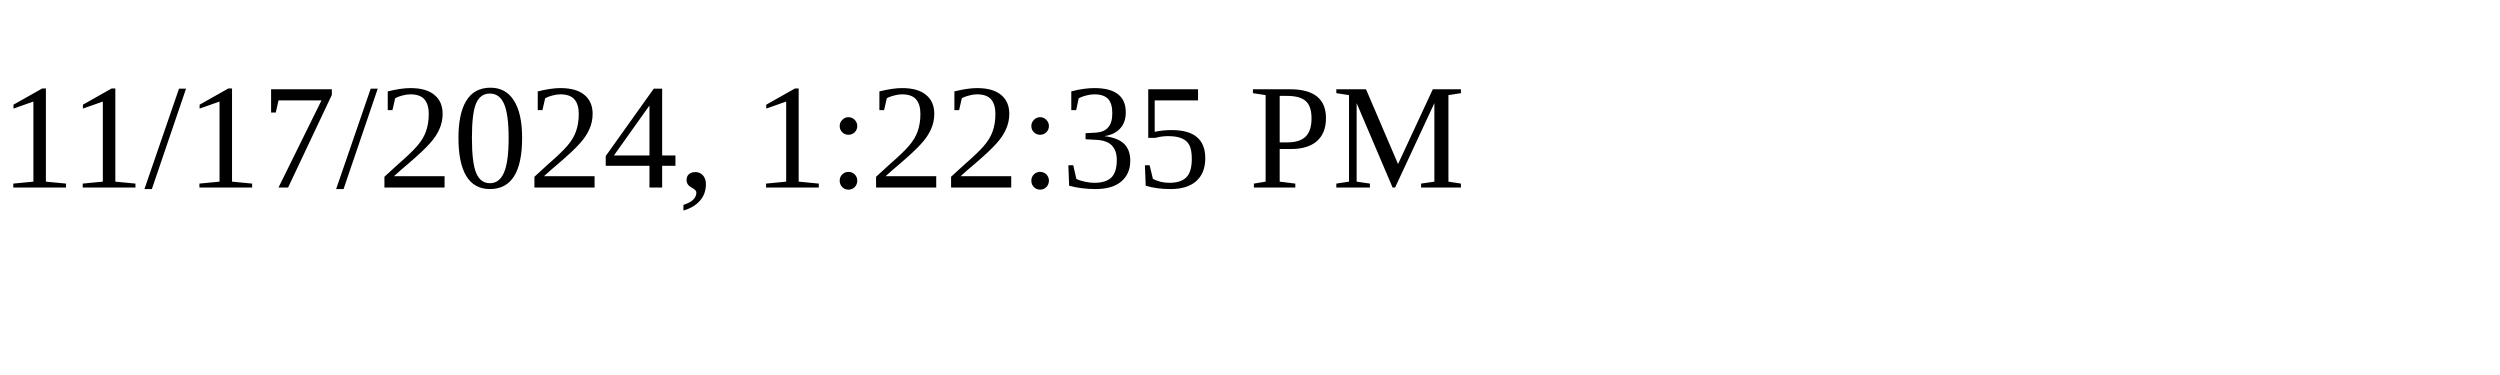
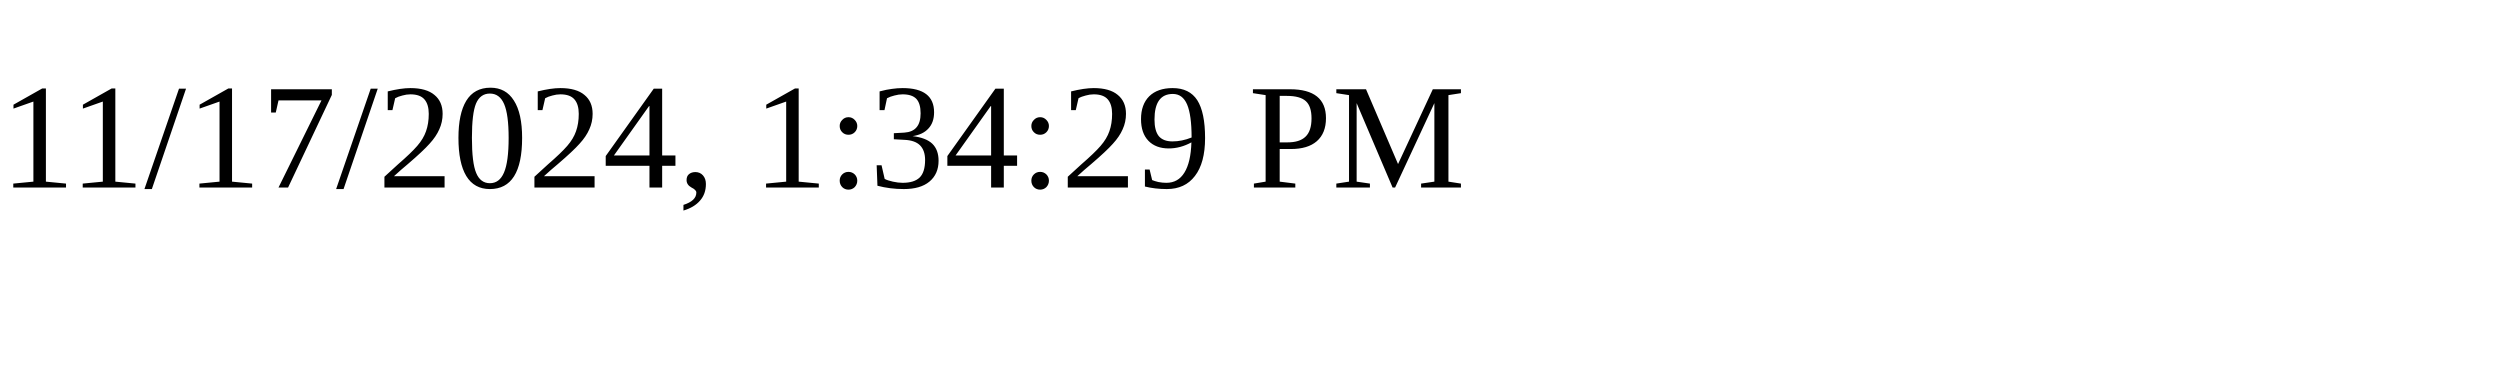
<svg xmlns="http://www.w3.org/2000/svg" height="30" width="200">
-   <text x="0" y="15">11/17/2024, 1:22:35 PM</text>
+   <text x="0" y="15">11/17/2024, 1:34:29 PM</text>
</svg>
